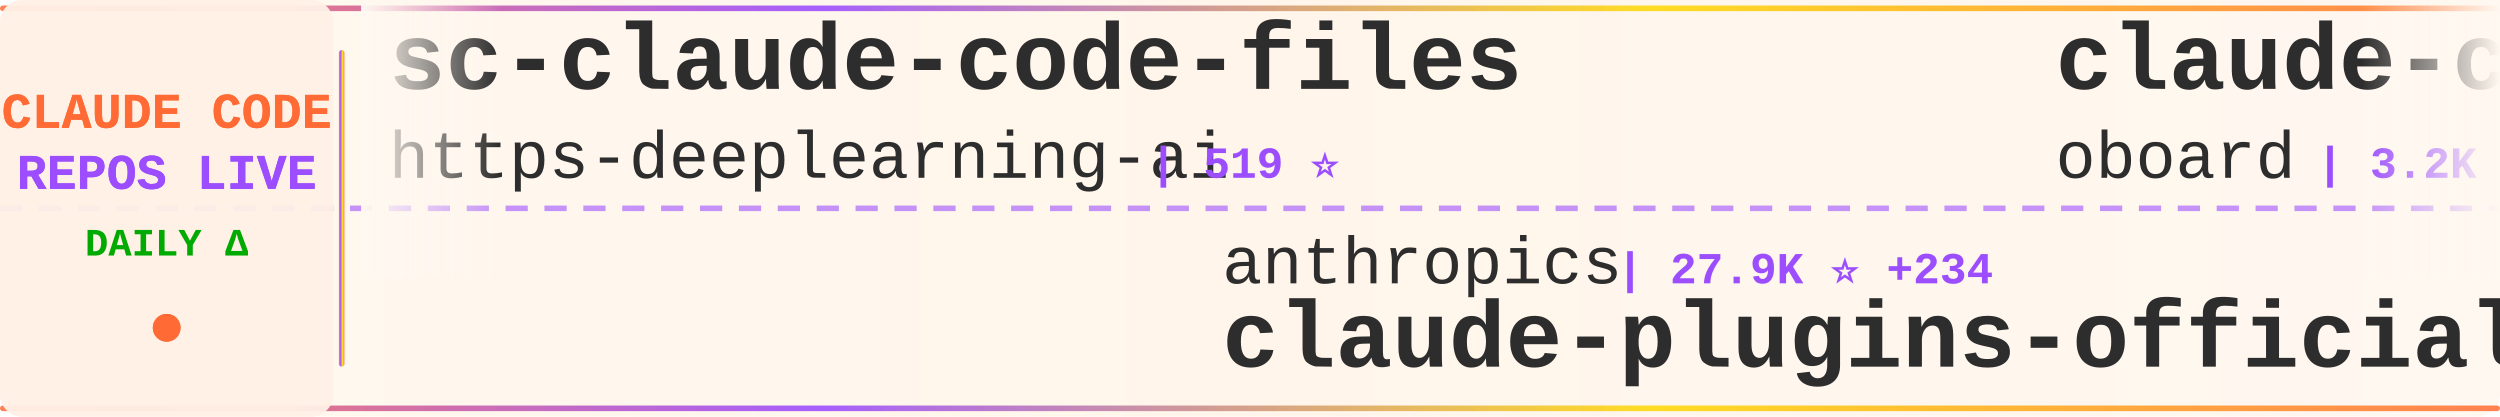
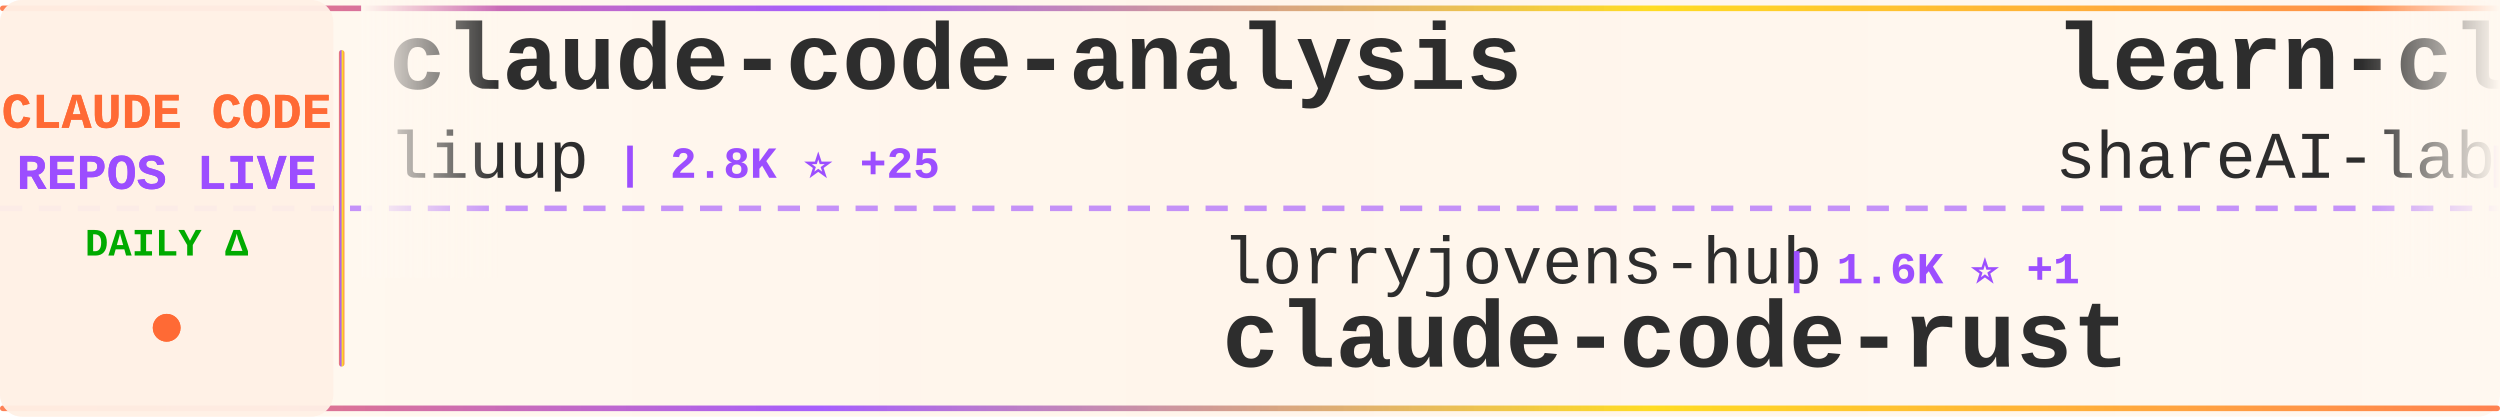
<svg xmlns="http://www.w3.org/2000/svg" width="900" height="150">
  <defs>
    <linearGradient id="tickerBg" x1="0%" y1="0%" x2="100%" y2="0%">
      <stop offset="0%" style="stop-color:#fff8f0;stop-opacity:0.98" />
      <stop offset="50%" style="stop-color:#fff5eb;stop-opacity:1" />
      <stop offset="100%" style="stop-color:#fff8f0;stop-opacity:0.98" />
    </linearGradient>
    <linearGradient id="borderGrad" x1="0%" y1="0%" x2="100%" y2="0%">
      <stop offset="0%" style="stop-color:#FF6B35;stop-opacity:0.85">
        <animate attributeName="stop-opacity" values="0.85;1;0.85" dur="2s" repeatCount="indefinite" />
      </stop>
      <stop offset="33%" style="stop-color:#9C4EFF;stop-opacity:0.9">
        <animate attributeName="stop-opacity" values="0.9;1;0.9" dur="2.2s" repeatCount="indefinite" />
      </stop>
      <stop offset="66%" style="stop-color:#FFD700;stop-opacity:0.85">
        <animate attributeName="stop-opacity" values="0.85;1;0.85" dur="1.8s" repeatCount="indefinite" />
      </stop>
      <stop offset="100%" style="stop-color:#FF6B35;stop-opacity:0.85">
        <animate attributeName="stop-opacity" values="0.85;1;0.85" dur="2s" repeatCount="indefinite" />
      </stop>
    </linearGradient>
    <filter id="textGlow">
      <feGaussianBlur stdDeviation="0.15" result="coloredBlur" />
      <feMerge>
        <feMergeNode in="coloredBlur" />
        <feMergeNode in="SourceGraphic" />
      </feMerge>
    </filter>
    <filter id="metricGlow">
      <feGaussianBlur stdDeviation="0.2" result="coloredBlur" />
      <feMerge>
        <feMergeNode in="coloredBlur" />
        <feMergeNode in="SourceGraphic" />
      </feMerge>
    </filter>
    <linearGradient id="leftFade" x1="0%" y1="0%" x2="100%" y2="0%">
      <stop offset="0%" style="stop-color:#fff8f0;stop-opacity:1" />
      <stop offset="100%" style="stop-color:#fff8f0;stop-opacity:0" />
    </linearGradient>
    <linearGradient id="rightFade" x1="0%" y1="0%" x2="100%" y2="0%">
      <stop offset="0%" style="stop-color:#fff8f0;stop-opacity:0" />
      <stop offset="100%" style="stop-color:#fff8f0;stop-opacity:1" />
    </linearGradient>
  </defs>
  <rect width="900" height="150" fill="url(#tickerBg)" rx="8" />
  <rect x="0" y="2" width="900" height="2" fill="url(#borderGrad)" rx="1" />
  <rect x="0" y="146" width="900" height="2" fill="url(#borderGrad)" rx="1" />
  <line x1="0" y1="75" x2="900" y2="75" stroke="#9C4EFF" stroke-width="2" stroke-dasharray="8 6" opacity="0.6" />
  <rect x="0" y="0" width="120" height="150" fill="#fff0e6" opacity="0.95" rx="8" />
  <text x="60" y="46" font-family="'Courier New', monospace" font-size="18" font-weight="bold" fill="#FF6B35" text-anchor="middle" filter="url(#textGlow)">
    CLAUDE CODE
  </text>
  <text x="60" y="68" font-family="'Courier New', monospace" font-size="18" font-weight="bold" fill="#9C4EFF" text-anchor="middle" filter="url(#textGlow)">
    REPOS LIVE
  </text>
  <text x="60" y="92" font-family="'Courier New', monospace" font-size="14" font-weight="bold" fill="#00aa00" text-anchor="middle">
    DAILY Δ
  </text>
  <circle cx="60" cy="118" r="5" fill="#FF6B35" filter="url(#metricGlow)">
    <animate attributeName="r" values="4;6;4" dur="1.5s" repeatCount="indefinite" />
    <animate attributeName="opacity" values="0.6;1;0.6" dur="1.5s" repeatCount="indefinite" />
  </circle>
  <rect x="122" y="18" width="2" height="114" fill="url(#borderGrad)" rx="1" />
  <clipPath id="tickerClip">
    <rect x="130" y="0" width="770" height="150" />
  </clipPath>
  <g clip-path="url(#tickerClip)">
    <g id="tickerItems">
      <animateTransform attributeName="transform" attributeType="XML" type="translate" from="0 0" to="-3000 0" dur="54s" repeatCount="indefinite" />
      <g transform="translate(0, 0)">
-         <text x="140" y="32" font-family="'Courier New', monospace" font-size="34" font-weight="bold" fill="#2d2d2d">sc-claude-code-files</text>
-         <text x="140" y="64" font-family="'Courier New', monospace" font-size="24" font-weight="normal" fill="#2d2d2d" opacity="1.0">https-deeplearning-ai</text>
-         <text x="414" y="64" font-family="'Courier New', monospace" font-size="16" font-weight="bold" fill="#9C4EFF"> | 519 ⭐</text>
+         <text x="140" y="32" font-family="'Courier New', monospace" font-size="34" font-weight="bold" fill="#2d2d2d">claude-code-analysis</text>
+         <text x="140" y="64" font-family="'Courier New', monospace" font-size="24" font-weight="normal" fill="#2d2d2d" opacity="1.0">liuup</text>
+         <text x="222" y="64" font-family="'Courier New', monospace" font-size="16" font-weight="bold" fill="#9C4EFF"> | 2.8K ⭐ +25</text>
      </g>
      <g transform="translate(300, 0)">
-         <text x="140" y="102" font-family="'Courier New', monospace" font-size="24" font-weight="normal" fill="#2d2d2d" opacity="1.0">anthropics</text>
-         <text x="282" y="102" font-family="'Courier New', monospace" font-size="16" font-weight="bold" fill="#9C4EFF"> | 27.9K ⭐ +234</text>
-         <text x="140" y="132" font-family="'Courier New', monospace" font-size="34" font-weight="bold" fill="#2d2d2d">claude-plugins-official</text>
+         <text x="140" y="102" font-family="'Courier New', monospace" font-size="24" font-weight="normal" fill="#2d2d2d" opacity="1.0">lorryjovens-hub</text>
+         <text x="342" y="102" font-family="'Courier New', monospace" font-size="16" font-weight="bold" fill="#9C4EFF"> | 1.6K ⭐ +1</text>
+         <text x="140" y="132" font-family="'Courier New', monospace" font-size="34" font-weight="bold" fill="#2d2d2d">claude-code-rust</text>
      </g>
      <g transform="translate(600, 0)">
-         <text x="140" y="32" font-family="'Courier New', monospace" font-size="34" font-weight="bold" fill="#2d2d2d">claude-code-rev</text>
-         <text x="140" y="64" font-family="'Courier New', monospace" font-size="24" font-weight="normal" fill="#2d2d2d" opacity="1.0">oboard</text>
-         <text x="234" y="64" font-family="'Courier New', monospace" font-size="16" font-weight="bold" fill="#9C4EFF"> | 3.2K ⭐ +5</text>
+         <text x="140" y="32" font-family="'Courier New', monospace" font-size="34" font-weight="bold" fill="#2d2d2d">learn-claude-code</text>
+         <text x="140" y="64" font-family="'Courier New', monospace" font-size="24" font-weight="normal" fill="#2d2d2d" opacity="1.0">shareAI-lab</text>
+         <text x="294" y="64" font-family="'Courier New', monospace" font-size="16" font-weight="bold" fill="#9C4EFF"> | 62.8K ⭐ +246</text>
      </g>
      <g transform="translate(900, 0)">
        <text x="140" y="102" font-family="'Courier New', monospace" font-size="24" font-weight="normal" fill="#2d2d2d" opacity="1.0">anthropics</text>
-         <text x="282" y="102" font-family="'Courier New', monospace" font-size="16" font-weight="bold" fill="#9C4EFF"> | 847 ⭐</text>
-         <text x="140" y="132" font-family="'Courier New', monospace" font-size="34" font-weight="bold" fill="#2d2d2d">claude-code-base-action</text>
+         <text x="282" y="102" font-family="'Courier New', monospace" font-size="16" font-weight="bold" fill="#9C4EFF"> | 28.0K ⭐ +229</text>
+         <text x="140" y="132" font-family="'Courier New', monospace" font-size="34" font-weight="bold" fill="#2d2d2d">claude-plugins-official</text>
      </g>
      <g transform="translate(1200, 0)">
-         <text x="140" y="32" font-family="'Courier New', monospace" font-size="34" font-weight="bold" fill="#2d2d2d">claude-skills</text>
-         <text x="140" y="64" font-family="'Courier New', monospace" font-size="24" font-weight="normal" fill="#2d2d2d" opacity="1.0">alirezarezvani</text>
-         <text x="330" y="64" font-family="'Courier New', monospace" font-size="16" font-weight="bold" fill="#9C4EFF"> | 16.2K ⭐ +91</text>
+         <text x="140" y="32" font-family="'Courier New', monospace" font-size="34" font-weight="bold" fill="#2d2d2d">Claude-Code</text>
+         <text x="140" y="64" font-family="'Courier New', monospace" font-size="24" font-weight="normal" fill="#2d2d2d" opacity="1.0">KPR111</text>
+         <text x="234" y="64" font-family="'Courier New', monospace" font-size="16" font-weight="bold" fill="#9C4EFF"> | 18 ⭐ +1</text>
      </g>
      <g transform="translate(1500, 0)">
-         <text x="140" y="102" font-family="'Courier New', monospace" font-size="24" font-weight="normal" fill="#2d2d2d" opacity="1.0">rohitg00</text>
-         <text x="258" y="102" font-family="'Courier New', monospace" font-size="16" font-weight="bold" fill="#9C4EFF"> | 1.8K ⭐ +10</text>
-         <text x="140" y="132" font-family="'Courier New', monospace" font-size="34" font-weight="bold" fill="#2d2d2d">awesome-claude-code-tool...</text>
+         <text x="140" y="102" font-family="'Courier New', monospace" font-size="24" font-weight="normal" fill="#2d2d2d" opacity="1.0">Yuyz0112</text>
+         <text x="258" y="102" font-family="'Courier New', monospace" font-size="16" font-weight="bold" fill="#9C4EFF"> | 2.4K ⭐ +1</text>
+         <text x="140" y="132" font-family="'Courier New', monospace" font-size="34" font-weight="bold" fill="#2d2d2d">claude-code-reverse</text>
      </g>
      <g transform="translate(1800, 0)">
-         <text x="140" y="32" font-family="'Courier New', monospace" font-size="34" font-weight="bold" fill="#2d2d2d">ClaudeCode</text>
-         <text x="140" y="64" font-family="'Courier New', monospace" font-size="24" font-weight="normal" fill="#2d2d2d" opacity="1.0">guanshan</text>
-         <text x="258" y="64" font-family="'Courier New', monospace" font-size="16" font-weight="bold" fill="#9C4EFF"> | 59 ⭐</text>
+         <text x="140" y="32" font-family="'Courier New', monospace" font-size="34" font-weight="bold" fill="#2d2d2d">claude-coder</text>
+         <text x="140" y="64" font-family="'Courier New', monospace" font-size="24" font-weight="normal" fill="#2d2d2d" opacity="1.0">kodu-ai</text>
+         <text x="246" y="64" font-family="'Courier New', monospace" font-size="16" font-weight="bold" fill="#9C4EFF"> | 5.3K ⭐</text>
      </g>
      <g transform="translate(2100, 0)">
-         <text x="140" y="102" font-family="'Courier New', monospace" font-size="24" font-weight="normal" fill="#2d2d2d" opacity="1.0">affaan-m</text>
-         <text x="258" y="102" font-family="'Courier New', monospace" font-size="16" font-weight="bold" fill="#9C4EFF"> | 193.8K ⭐ +2.0K</text>
-         <text x="140" y="132" font-family="'Courier New', monospace" font-size="34" font-weight="bold" fill="#2d2d2d">ECC</text>
+         <text x="140" y="102" font-family="'Courier New', monospace" font-size="24" font-weight="normal" fill="#2d2d2d" opacity="1.0">anthropics</text>
+         <text x="282" y="102" font-family="'Courier New', monospace" font-size="16" font-weight="bold" fill="#9C4EFF"> | 7.7K ⭐ +15</text>
+         <text x="140" y="132" font-family="'Courier New', monospace" font-size="34" font-weight="bold" fill="#2d2d2d">claude-code-action</text>
      </g>
      <g transform="translate(2400, 0)">
-         <text x="140" y="32" font-family="'Courier New', monospace" font-size="34" font-weight="bold" fill="#2d2d2d">claude-code-action</text>
-         <text x="140" y="64" font-family="'Courier New', monospace" font-size="24" font-weight="normal" fill="#2d2d2d" opacity="1.0">anthropics</text>
-         <text x="282" y="64" font-family="'Courier New', monospace" font-size="16" font-weight="bold" fill="#9C4EFF"> | 7.7K ⭐ +16</text>
+         <text x="140" y="32" font-family="'Courier New', monospace" font-size="34" font-weight="bold" fill="#2d2d2d">nanoclaw</text>
+         <text x="140" y="64" font-family="'Courier New', monospace" font-size="24" font-weight="normal" fill="#2d2d2d" opacity="1.0">nanocoai</text>
+         <text x="258" y="64" font-family="'Courier New', monospace" font-size="16" font-weight="bold" fill="#9C4EFF"> | 29.4K ⭐ +47</text>
      </g>
      <g transform="translate(2700, 0)">
-         <text x="140" y="102" font-family="'Courier New', monospace" font-size="24" font-weight="normal" fill="#2d2d2d" opacity="1.0">Windy3f3f3f3f</text>
-         <text x="318" y="102" font-family="'Courier New', monospace" font-size="16" font-weight="bold" fill="#9C4EFF"> | 1.3K ⭐ +11</text>
-         <text x="140" y="132" font-family="'Courier New', monospace" font-size="34" font-weight="bold" fill="#2d2d2d">claude-code-from-scratch</text>
+         <text x="140" y="102" font-family="'Courier New', monospace" font-size="24" font-weight="normal" fill="#2d2d2d" opacity="1.0">shanraisshan</text>
+         <text x="306" y="102" font-family="'Courier New', monospace" font-size="16" font-weight="bold" fill="#9C4EFF"> | 55.0K ⭐ +199</text>
+         <text x="140" y="132" font-family="'Courier New', monospace" font-size="34" font-weight="bold" fill="#2d2d2d">claude-code-best-practic...</text>
      </g>
      <g transform="translate(3000, 0)">
-         <text x="140" y="32" font-family="'Courier New', monospace" font-size="34" font-weight="bold" fill="#2d2d2d">sc-claude-code-files</text>
-         <text x="140" y="64" font-family="'Courier New', monospace" font-size="24" font-weight="normal" fill="#2d2d2d" opacity="1.0">https-deeplearning-ai</text>
-         <text x="414" y="64" font-family="'Courier New', monospace" font-size="16" font-weight="bold" fill="#9C4EFF"> | 519 ⭐</text>
+         <text x="140" y="32" font-family="'Courier New', monospace" font-size="34" font-weight="bold" fill="#2d2d2d">claude-code-analysis</text>
+         <text x="140" y="64" font-family="'Courier New', monospace" font-size="24" font-weight="normal" fill="#2d2d2d" opacity="1.0">liuup</text>
+         <text x="222" y="64" font-family="'Courier New', monospace" font-size="16" font-weight="bold" fill="#9C4EFF"> | 2.8K ⭐ +25</text>
      </g>
      <g transform="translate(3300, 0)">
-         <text x="140" y="102" font-family="'Courier New', monospace" font-size="24" font-weight="normal" fill="#2d2d2d" opacity="1.0">anthropics</text>
-         <text x="282" y="102" font-family="'Courier New', monospace" font-size="16" font-weight="bold" fill="#9C4EFF"> | 27.9K ⭐ +234</text>
-         <text x="140" y="132" font-family="'Courier New', monospace" font-size="34" font-weight="bold" fill="#2d2d2d">claude-plugins-official</text>
+         <text x="140" y="102" font-family="'Courier New', monospace" font-size="24" font-weight="normal" fill="#2d2d2d" opacity="1.0">lorryjovens-hub</text>
+         <text x="342" y="102" font-family="'Courier New', monospace" font-size="16" font-weight="bold" fill="#9C4EFF"> | 1.6K ⭐ +1</text>
+         <text x="140" y="132" font-family="'Courier New', monospace" font-size="34" font-weight="bold" fill="#2d2d2d">claude-code-rust</text>
      </g>
      <g transform="translate(3600, 0)">
-         <text x="140" y="32" font-family="'Courier New', monospace" font-size="34" font-weight="bold" fill="#2d2d2d">claude-code-rev</text>
-         <text x="140" y="64" font-family="'Courier New', monospace" font-size="24" font-weight="normal" fill="#2d2d2d" opacity="1.0">oboard</text>
-         <text x="234" y="64" font-family="'Courier New', monospace" font-size="16" font-weight="bold" fill="#9C4EFF"> | 3.2K ⭐ +5</text>
+         <text x="140" y="32" font-family="'Courier New', monospace" font-size="34" font-weight="bold" fill="#2d2d2d">learn-claude-code</text>
+         <text x="140" y="64" font-family="'Courier New', monospace" font-size="24" font-weight="normal" fill="#2d2d2d" opacity="1.0">shareAI-lab</text>
+         <text x="294" y="64" font-family="'Courier New', monospace" font-size="16" font-weight="bold" fill="#9C4EFF"> | 62.8K ⭐ +246</text>
      </g>
      <g transform="translate(3900, 0)">
        <text x="140" y="102" font-family="'Courier New', monospace" font-size="24" font-weight="normal" fill="#2d2d2d" opacity="1.0">anthropics</text>
-         <text x="282" y="102" font-family="'Courier New', monospace" font-size="16" font-weight="bold" fill="#9C4EFF"> | 847 ⭐</text>
-         <text x="140" y="132" font-family="'Courier New', monospace" font-size="34" font-weight="bold" fill="#2d2d2d">claude-code-base-action</text>
+         <text x="282" y="102" font-family="'Courier New', monospace" font-size="16" font-weight="bold" fill="#9C4EFF"> | 28.0K ⭐ +229</text>
+         <text x="140" y="132" font-family="'Courier New', monospace" font-size="34" font-weight="bold" fill="#2d2d2d">claude-plugins-official</text>
      </g>
    </g>
  </g>
  <rect x="130" y="0" width="50" height="100" fill="url(#leftFade)" />
  <rect x="850" y="0" width="50" height="100" fill="url(#rightFade)" />
</svg>
